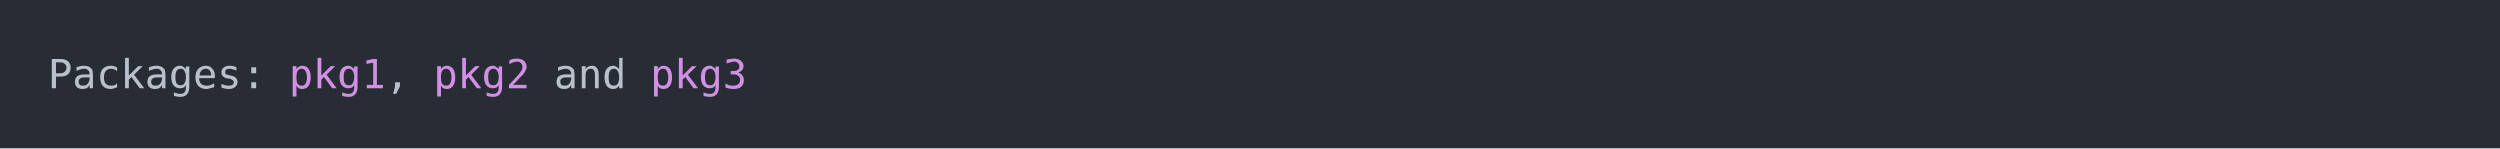
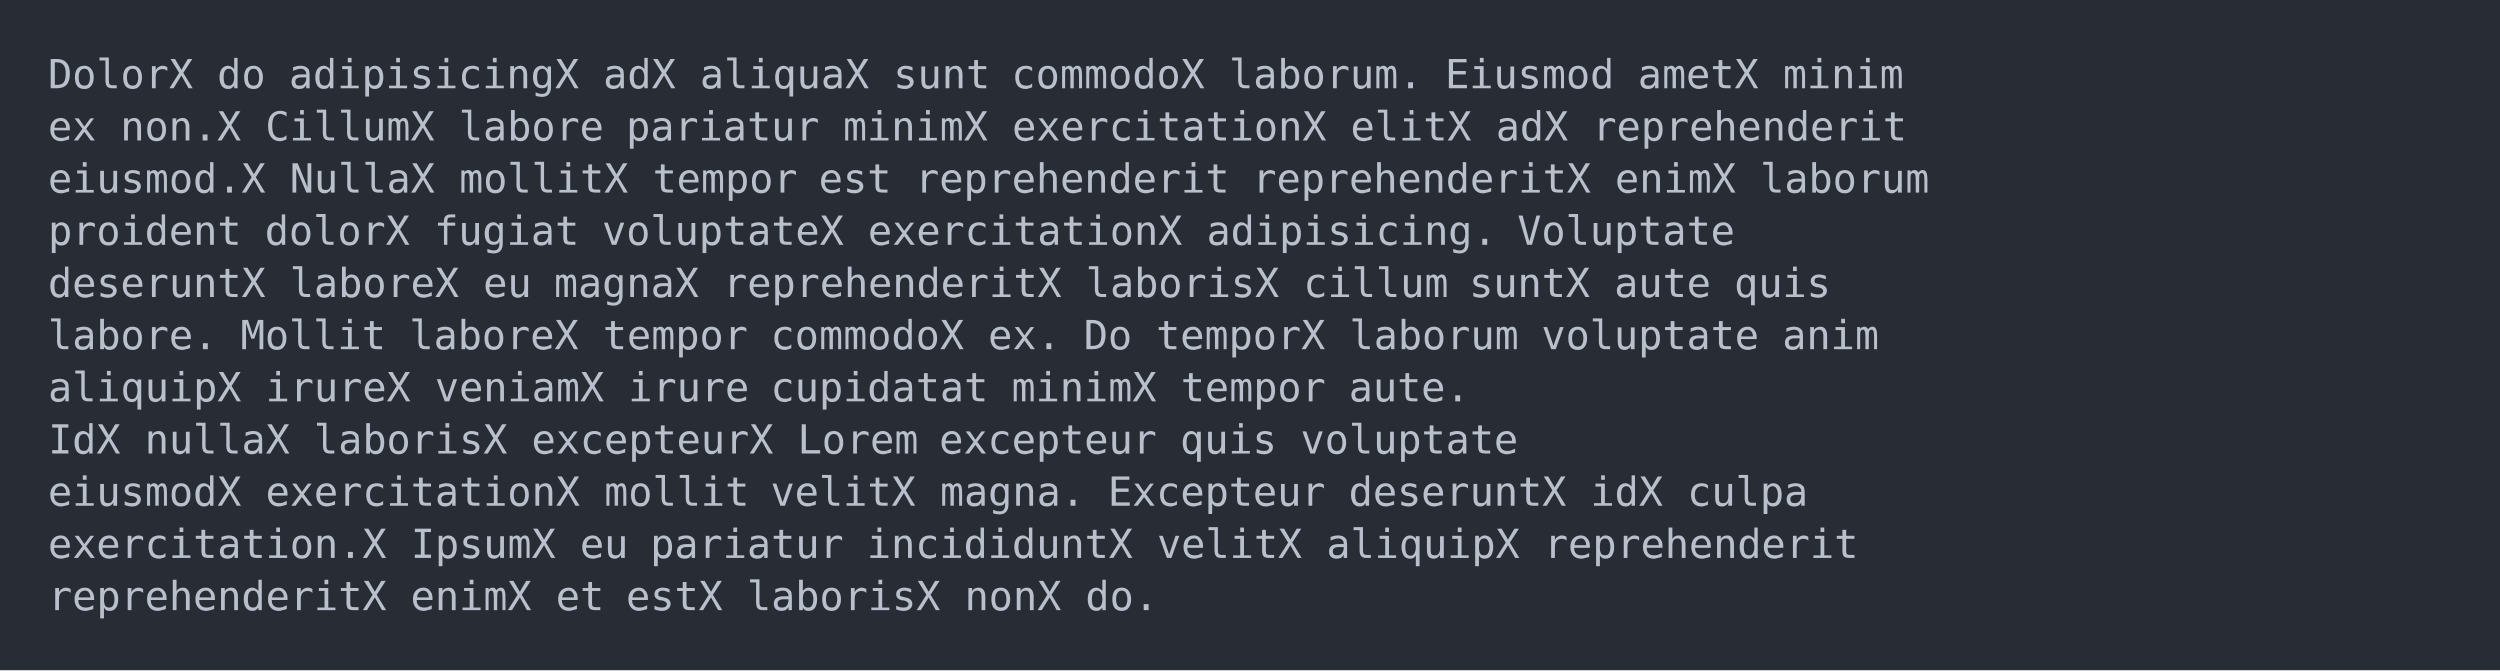
- <svg xmlns="http://www.w3.org/2000/svg" xmlns:xlink="http://www.w3.org/1999/xlink" width="1040" height="61.71">
-   <rect width="1040" height="61.71" rx="0" ry="0" class="a" />
-   <svg height="21.71" viewBox="0 0 100 2.171" width="1000" x="20" y="20">
-     <style>.a{fill:rgb(40,45,53)}.b{font-family:'Fira Code',Monaco,Consolas,Menlo,'Bitstream Vera Sans Mono','Powerline Symbols',monospace}.c{fill:transparent}.d{fill:rgb(185,192,203);white-space:pre}.e{fill:rgb(210,144,228);white-space:pre}</style>
+ <svg xmlns="http://www.w3.org/2000/svg" xmlns:xlink="http://www.w3.org/1999/xlink" width="1040" height="278.81">
+   <rect width="1040" height="278.81" rx="0" ry="0" class="a" />
+   <svg height="238.81" viewBox="0 0 100 23.881" width="1000" x="20" y="20">
+     <style>.a{fill:rgb(40,45,53)}.b{font-family:'Fira Code',Monaco,Consolas,Menlo,'Bitstream Vera Sans Mono','Powerline Symbols',monospace}.c{fill:transparent}.d{fill:rgb(185,192,203);white-space:pre}</style>
    <g font-family="'Fira Code',Monaco,Consolas,Menlo,'Bitstream Vera Sans Mono','Powerline Symbols',monospace" font-size="1.67" class="b">
      <defs>
        <symbol id="a">
-           <rect height="2" width="100" x="0" y="0" class="c" />
+           <rect height="12" width="100" x="0" y="0" class="c" />
        </symbol>
      </defs>
-       <rect height="2.171" width="100" class="a" />
+       <rect height="23.881" width="100" class="a" />
      <svg x="0" y="0" width="100">
        <svg x="0">
          <use xlink:href="#a" />
-           <text x="0" y="1.67" class="d">Packages:</text>
-           <text x="10.02" y="1.67" class="e">pkg1</text>
-           <text x="14.028" y="1.67" class="d">,</text>
-           <text x="16.032" y="1.67" class="e">pkg2</text>
-           <text x="21.042" y="1.67" class="d">and</text>
-           <text x="25.05" y="1.67" class="e">pkg3</text>
+           <text x="0" y="1.67" class="d">DolorX do</text>
+           <text x="10.02" y="1.67" class="d">adipisicingX adX aliquaX sunt</text>
+           <text x="40.08" y="1.67" class="d">commodoX laborum.</text>
+           <text x="58.116" y="1.67" class="d">Eiusmod</text>
+           <text x="66.132" y="1.67" class="d">ametX minim</text>
+           <text x="0" y="3.841" class="d">ex</text>
+           <text x="3.006" y="3.841" class="d">non.X CillumX labore</text>
+           <text x="24.048" y="3.841" class="d">pariatur</text>
+           <text x="33.066" y="3.841" class="d">minimX exercitationX elitX adX reprehenderit</text>
+           <text x="0" y="6.012" class="d">eiusmod.X NullaX mollitX tempor</text>
+           <text x="32.064" y="6.012" class="d">est</text>
+           <text x="36.072" y="6.012" class="d">reprehenderit</text>
+           <text x="50.1" y="6.012" class="d">reprehenderitX enimX laborum</text>
+           <text x="0" y="8.183" class="d">proident</text>
+           <text x="9.018" y="8.183" class="d">dolorX fugiat</text>
+           <text x="23.046" y="8.183" class="d">voluptateX exercitationX adipisicing.</text>
+           <text x="61.122" y="8.183" class="d">Voluptate</text>
+           <text x="0" y="10.354" class="d">deseruntX laboreX eu</text>
+           <text x="21.042" y="10.354" class="d">magnaX reprehenderitX laborisX cillum</text>
+           <text x="59.118" y="10.354" class="d">suntX aute</text>
+           <text x="70.14" y="10.354" class="d">quis</text>
+           <text x="0" y="12.525" class="d">labore.</text>
+           <text x="8.016" y="12.525" class="d">Mollit</text>
+           <text x="15.03" y="12.525" class="d">laboreX tempor</text>
+           <text x="30.06" y="12.525" class="d">commodoX ex.</text>
+           <text x="43.086" y="12.525" class="d">Do</text>
+           <text x="46.092" y="12.525" class="d">temporX laborum</text>
+           <text x="62.124" y="12.525" class="d">voluptate</text>
+           <text x="72.144" y="12.525" class="d">anim</text>
+           <text x="0" y="14.696" class="d">aliquipX irureX veniamX irure</text>
+           <text x="30.06" y="14.696" class="d">cupidatat</text>
+           <text x="40.08" y="14.696" class="d">minimX tempor</text>
+           <text x="54.108" y="14.696" class="d">aute.</text>
+           <text x="0" y="16.867" class="d">IdX nullaX laborisX excepteurX Lorem</text>
+           <text x="37.074" y="16.867" class="d">excepteur</text>
+           <text x="47.094" y="16.867" class="d">quis</text>
+           <text x="52.104" y="16.867" class="d">voluptate</text>
+           <text x="0" y="19.038" class="d">eiusmodX exercitationX mollit</text>
+           <text x="30.06" y="19.038" class="d">velitX magna.</text>
+           <text x="44.088" y="19.038" class="d">Excepteur</text>
+           <text x="54.108" y="19.038" class="d">deseruntX idX culpa</text>
+           <text x="0" y="21.209" class="d">exercitation.X IpsumX eu</text>
+           <text x="25.05" y="21.209" class="d">pariatur</text>
+           <text x="34.068" y="21.209" class="d">incididuntX velitX aliquipX reprehenderit</text>
+           <text x="0" y="23.38" class="d">reprehenderitX enimX et</text>
+           <text x="24.048" y="23.38" class="d">estX laborisX nonX do.</text>
        </svg>
      </svg>
    </g>
  </svg>
</svg>
